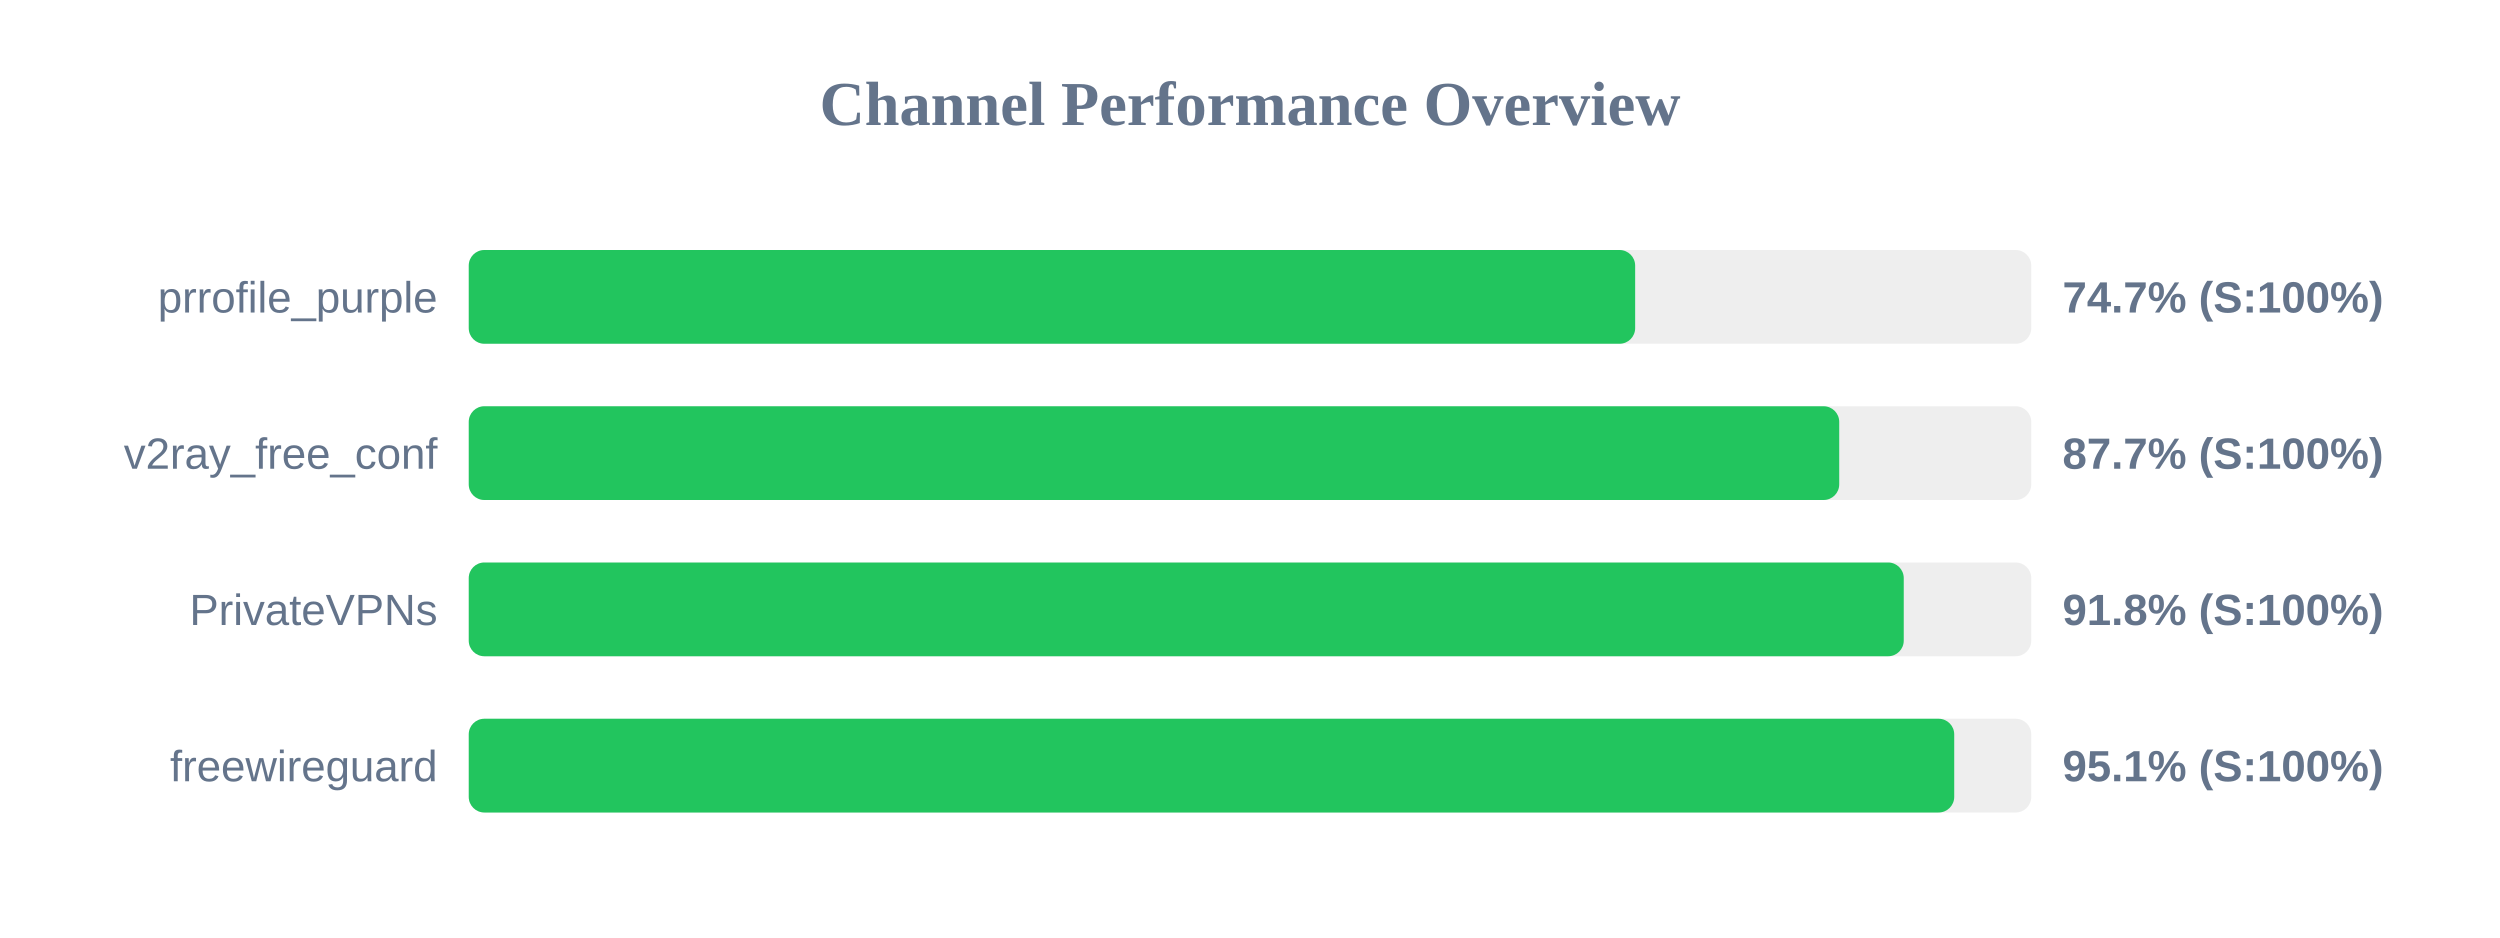
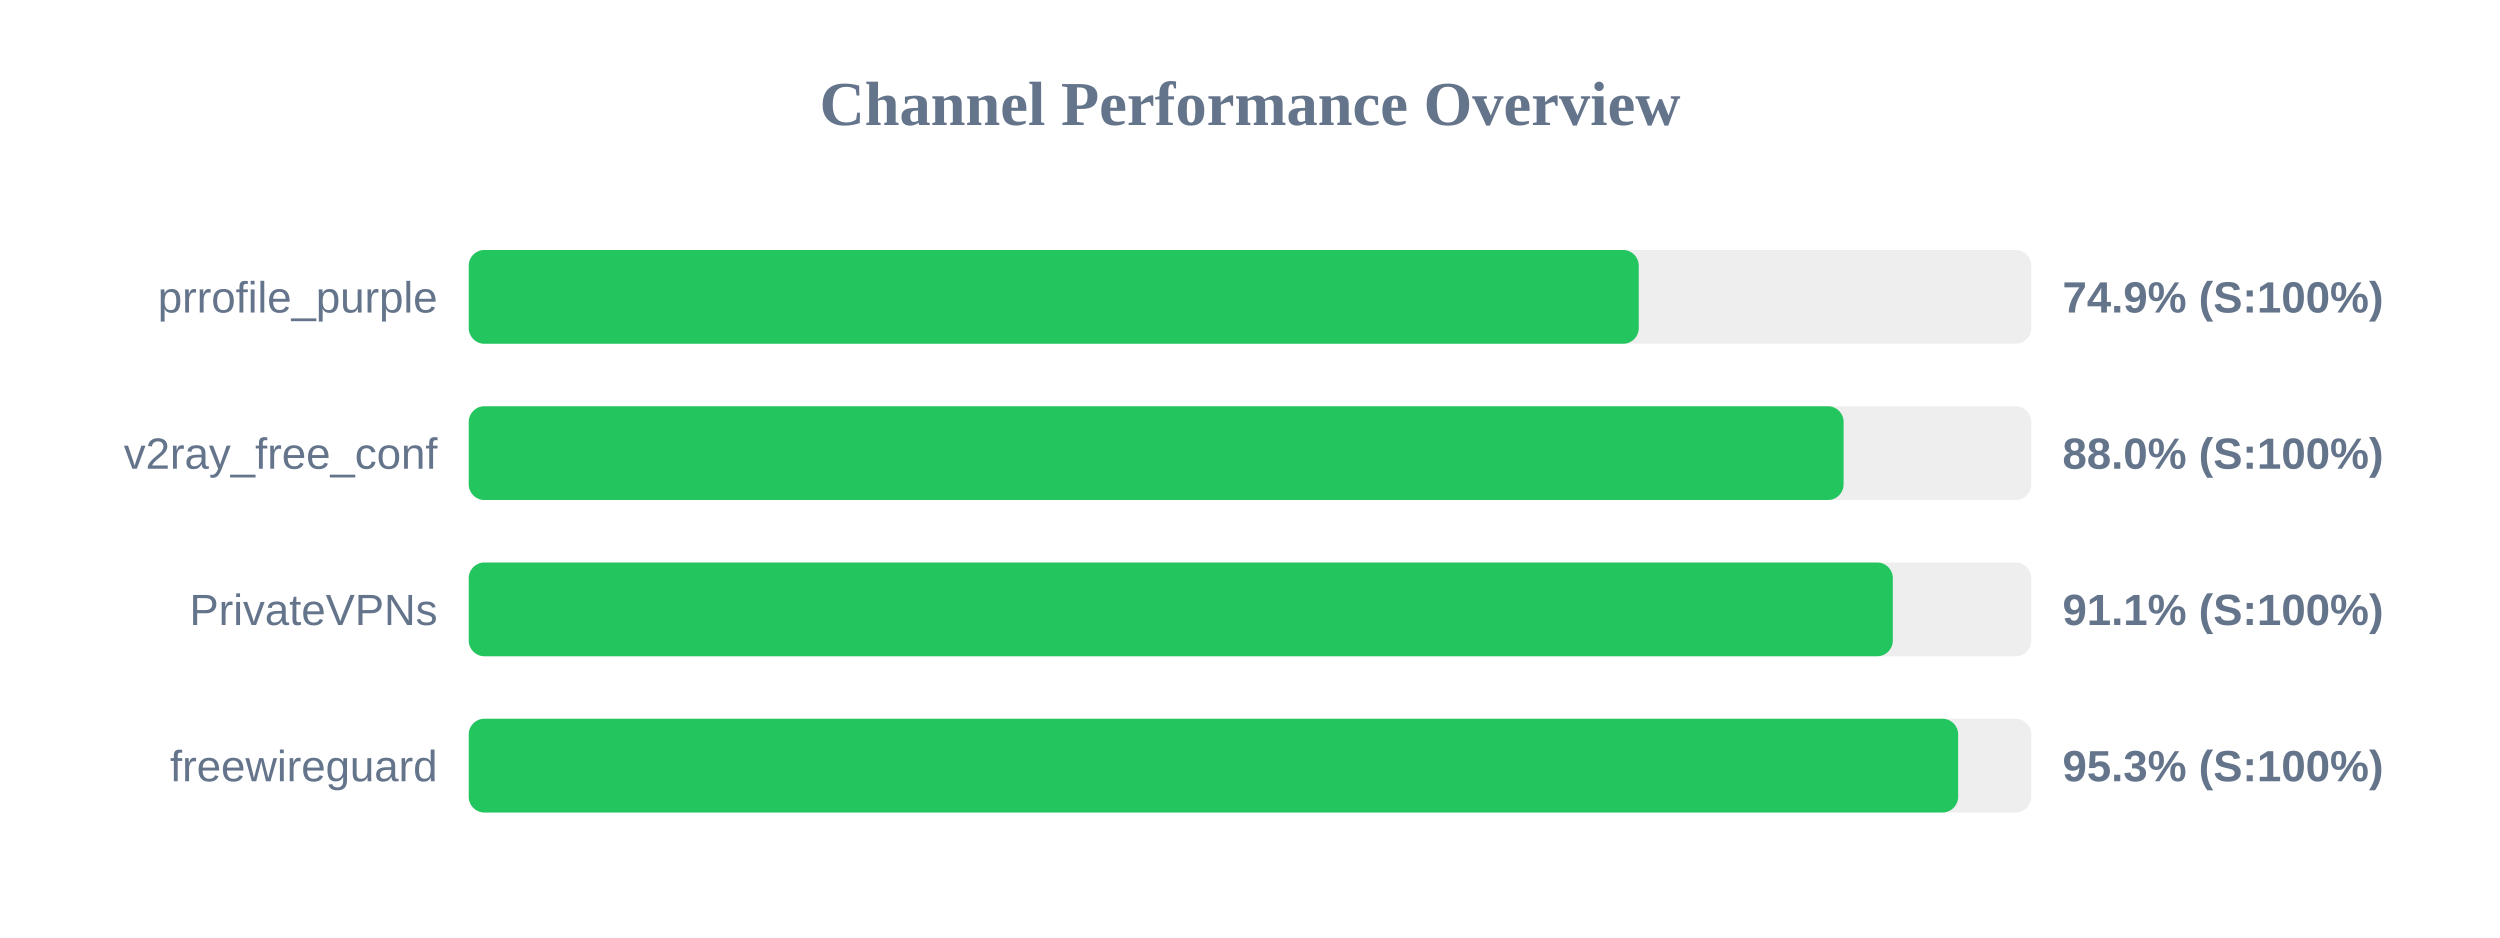
<svg xmlns="http://www.w3.org/2000/svg" width="800" height="300" version="1.1">
  <style>
        .row { font: 14px Arial; fill: #64748b; }
        .score { font: bold 14px Arial; fill: #64748b; }
    </style>
  <text x="400" y="40" text-anchor="middle" font-size="20px" font-weight="bold" fill="#64748b">Channel Performance Overview</text>
  <rect x="150" y="80" width="500" height="30" fill="#eee" rx="5" />
-   <rect x="150" y="80" width="373.25" height="30" fill="#22c55e" rx="5" />
+   <rect x="150" y="80" width="374.4" height="30" fill="#22c55e" rx="5" />
  <text x="140" y="100" text-anchor="end" class="row">prrofile_purple</text>
-   <text x="660" y="100" text-anchor="start" class="score">74.7% (S:100%)</text>
+   <text x="660" y="100" text-anchor="start" class="score">74.9% (S:100%)</text>
  <rect x="150" y="130" width="500" height="30" fill="#eee" rx="5" />
-   <rect x="150" y="130" width="438.55" height="30" fill="#22c55e" rx="5" />
+   <rect x="150" y="130" width="439.95" height="30" fill="#22c55e" rx="5" />
  <text x="140" y="150" text-anchor="end" class="row">v2ray_free_conf</text>
-   <text x="660" y="150" text-anchor="start" class="score">87.7% (S:100%)</text>
+   <text x="660" y="150" text-anchor="start" class="score">88.0% (S:100%)</text>
  <rect x="150" y="180" width="500" height="30" fill="#eee" rx="5" />
-   <rect x="150" y="180" width="459.2" height="30" fill="#22c55e" rx="5" />
+   <rect x="150" y="180" width="455.7" height="30" fill="#22c55e" rx="5" />
  <text x="140" y="200" text-anchor="end" class="row">PrivateVPNs</text>
-   <text x="660" y="200" text-anchor="start" class="score">91.8% (S:100%)</text>
+   <text x="660" y="200" text-anchor="start" class="score">91.1% (S:100%)</text>
  <rect x="150" y="230" width="500" height="30" fill="#eee" rx="5" />
-   <rect x="150" y="230" width="475.35" height="30" fill="#22c55e" rx="5" />
+   <rect x="150" y="230" width="476.6" height="30" fill="#22c55e" rx="5" />
  <text x="140" y="250" text-anchor="end" class="row">freewireguard</text>
-   <text x="660" y="250" text-anchor="start" class="score">95.1% (S:100%)</text>
+   <text x="660" y="250" text-anchor="start" class="score">95.3% (S:100%)</text>
</svg>
